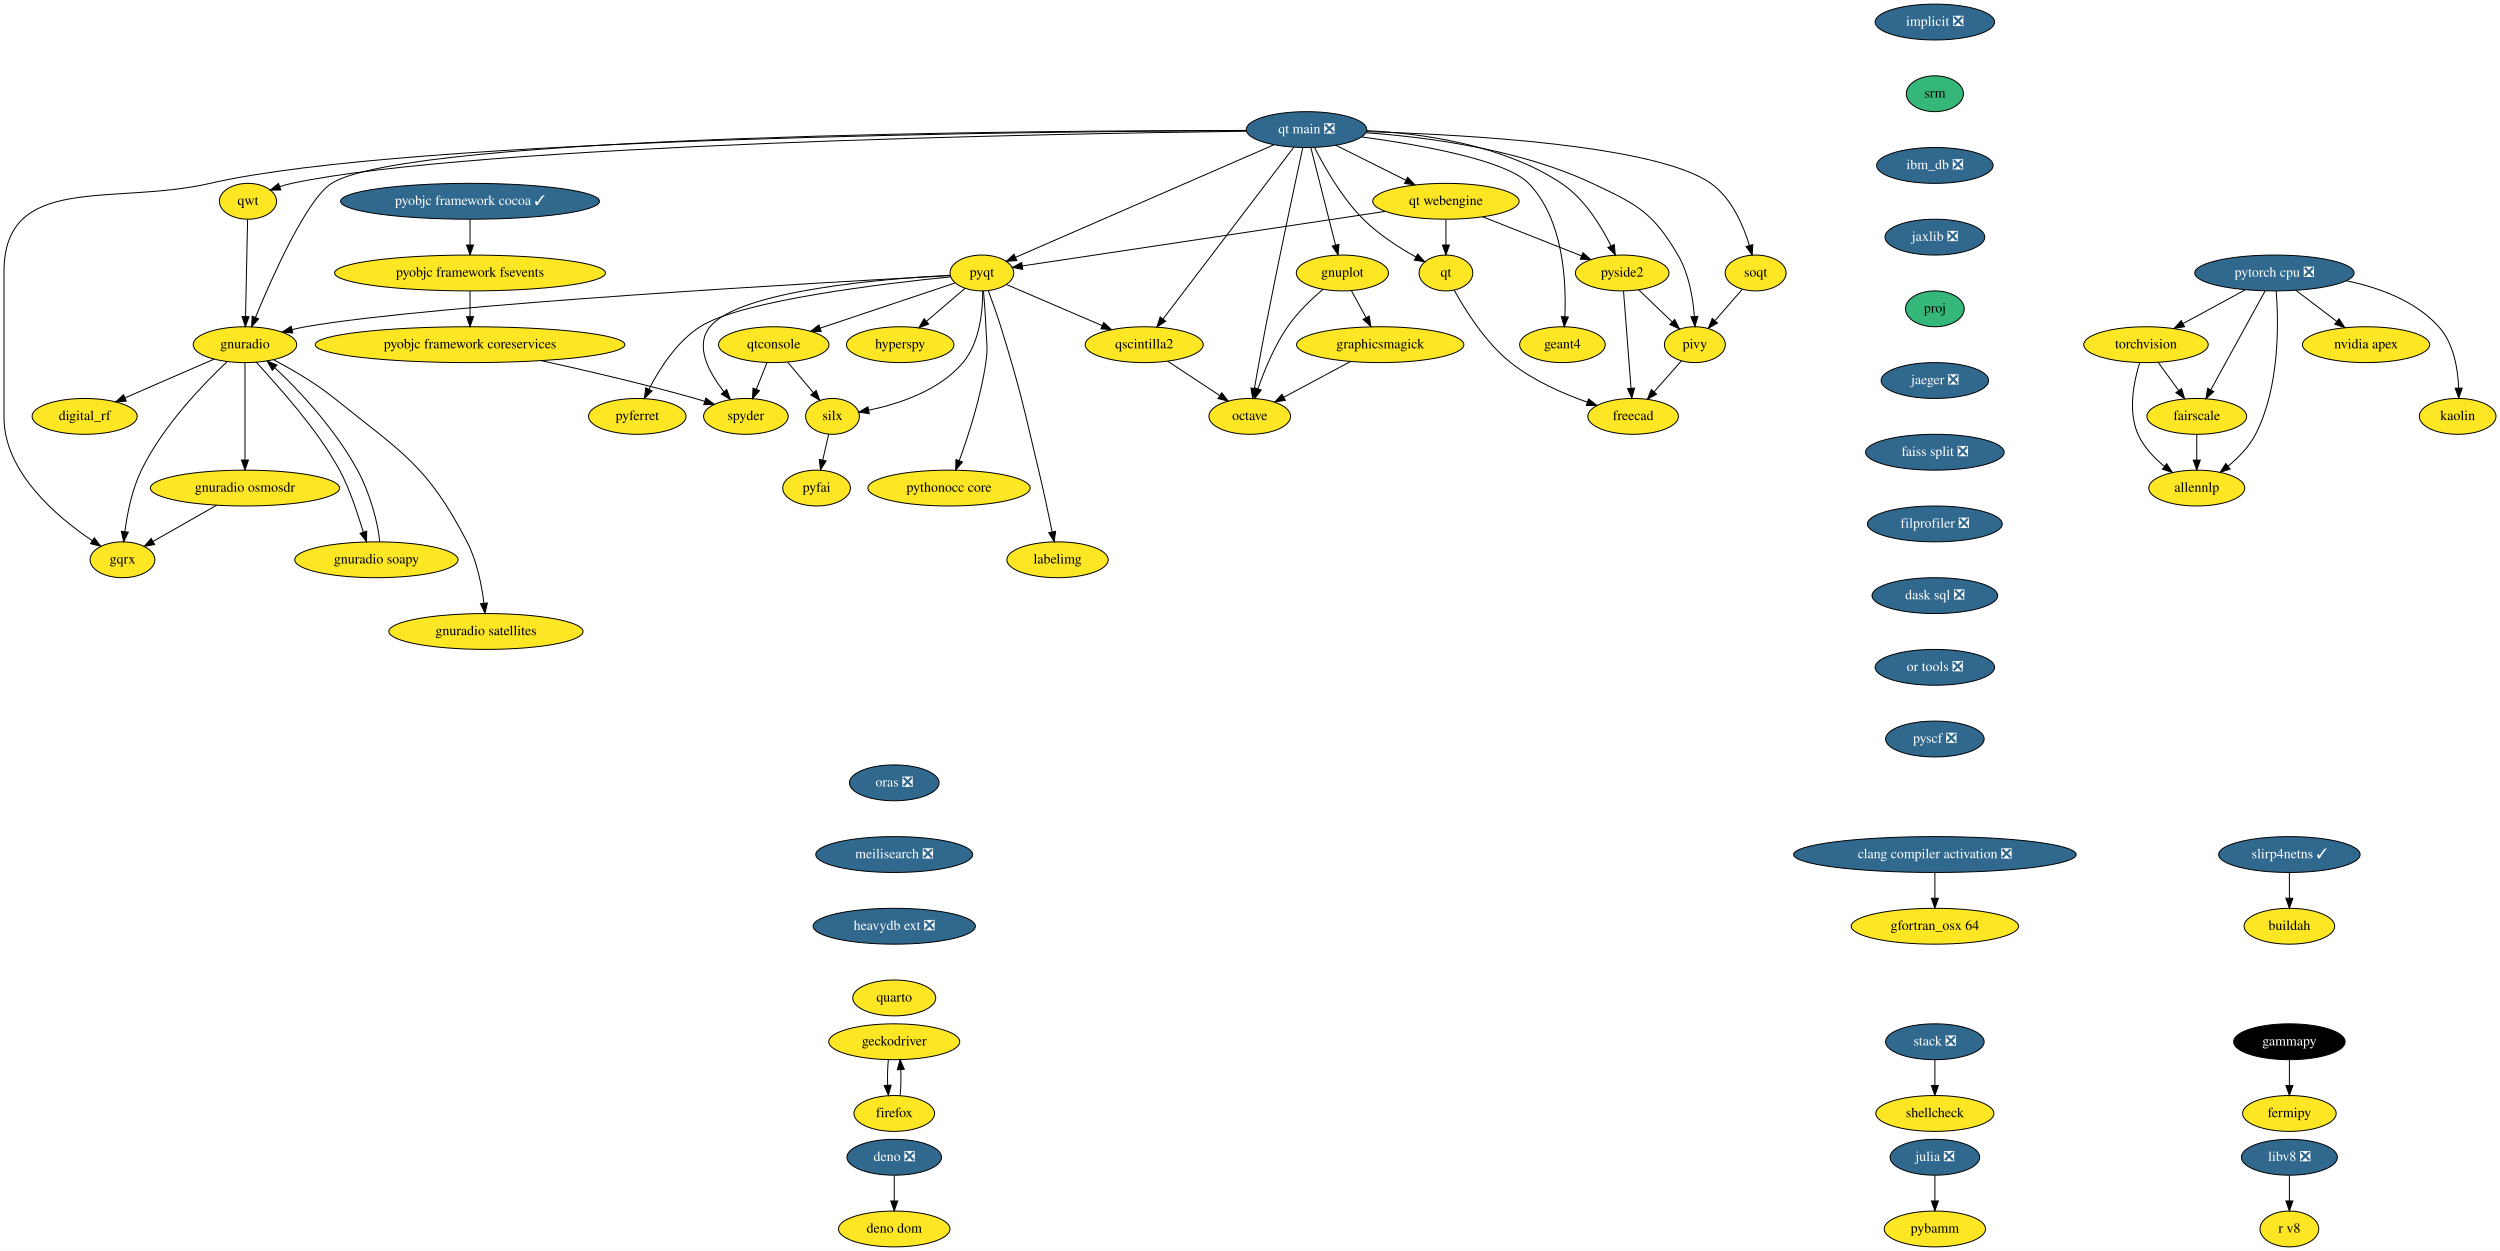
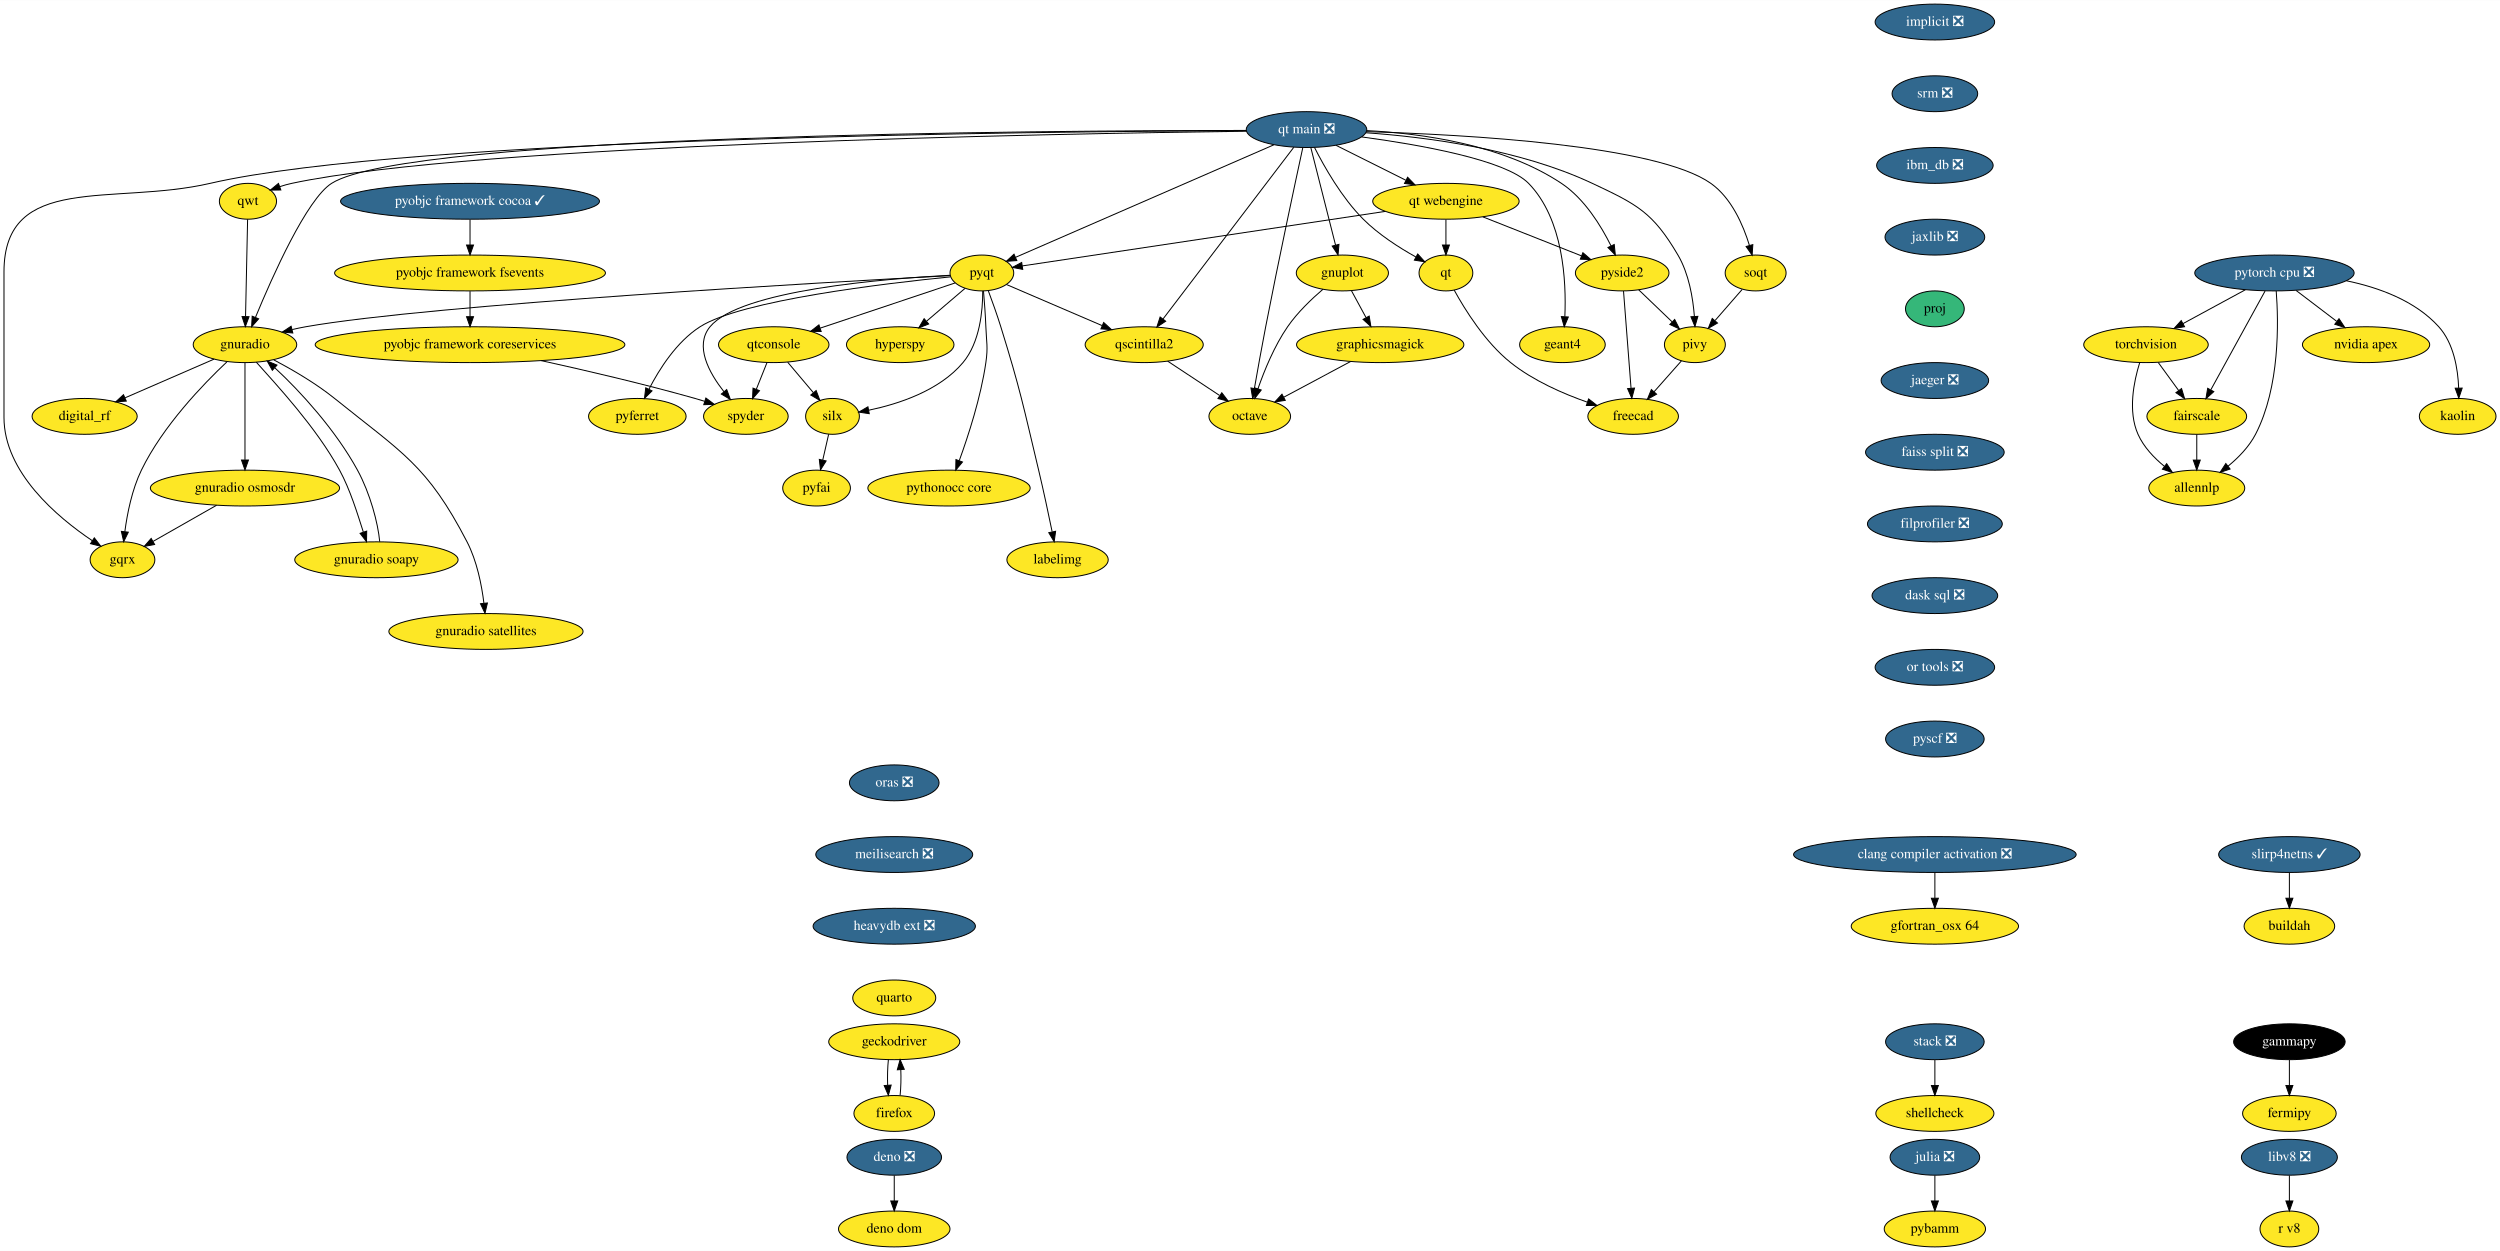
<svg xmlns="http://www.w3.org/2000/svg" xmlns:xlink="http://www.w3.org/1999/xlink" width="2510pt" height="1256pt" viewBox="0.00 0.00 2510.50 1256.00">
  <g id="graph0" class="graph" transform="scale(1 1) rotate(0) translate(4 1252)">
    <polygon fill="white" stroke="none" points="-4,4 -4,-1252 2506.5,-1252 2506.5,4 -4,4" />
    <g id="node1" class="node">
      <g id="a_node1">
        <a xlink:href="https://github.com/conda-forge/fermipy-feedstock" xlink:title="fermipy">
          <ellipse fill="#fde725" stroke="black" cx="2295" cy="-134" rx="47" ry="18" />
          <text text-anchor="middle" x="2295" y="-130.3" font-family="Times,serif" font-size="14.00">fermipy</text>
        </a>
      </g>
    </g>
    <g id="node2" class="node">
      <g id="a_node2">
        <a xlink:href="https://github.com/conda-forge/gammapy-feedstock" xlink:title="gammapy">
          <ellipse fill="#000000" stroke="black" cx="2295" cy="-206" rx="56" ry="18" />
          <text text-anchor="middle" x="2295" y="-202.3" font-family="Times,serif" font-size="14.00" fill="white">gammapy</text>
        </a>
      </g>
    </g>
    <g id="edge1" class="edge">
      <path fill="none" stroke="black" d="M2295,-187.7C2295,-179.98 2295,-170.71 2295,-162.11" />
      <polygon fill="black" stroke="black" points="2298.5,-162.1 2295,-152.1 2291.5,-162.1 2298.5,-162.1" />
    </g>
    <g id="node3" class="node">
      <g id="a_node3">
        <a xlink:href="https://github.com/conda-forge/gnuplot-feedstock" xlink:title="gnuplot">
          <ellipse fill="#fde725" stroke="black" cx="1344" cy="-978" rx="46.29" ry="18" />
          <text text-anchor="middle" x="1344" y="-974.3" font-family="Times,serif" font-size="14.00">gnuplot</text>
        </a>
      </g>
    </g>
    <g id="node4" class="node">
      <g id="a_node4">
        <a xlink:href="https://github.com/conda-forge/octave-feedstock" xlink:title="octave">
          <ellipse fill="#fde725" stroke="black" cx="1251" cy="-834" rx="41" ry="18" />
          <text text-anchor="middle" x="1251" y="-830.3" font-family="Times,serif" font-size="14.00">octave</text>
        </a>
      </g>
    </g>
    <g id="edge2" class="edge">
      <path fill="none" stroke="black" d="M1324.52,-961.66C1313.03,-951.84 1298.86,-938.3 1289,-924 1275.72,-904.74 1265.65,-880.11 1259.22,-861.64" />
      <polygon fill="black" stroke="black" points="1262.52,-860.47 1256.03,-852.09 1255.88,-862.69 1262.52,-860.47" />
    </g>
    <g id="node5" class="node">
      <g id="a_node5">
        <a xlink:href="https://github.com/conda-forge/graphicsmagick-feedstock" xlink:title="graphicsmagick">
          <ellipse fill="#fde725" stroke="black" cx="1382" cy="-906" rx="84" ry="18" />
          <text text-anchor="middle" x="1382" y="-902.3" font-family="Times,serif" font-size="14.00">graphicsmagick</text>
        </a>
      </g>
    </g>
    <g id="edge3" class="edge">
      <path fill="none" stroke="black" d="M1353.2,-960.05C1357.57,-952.01 1362.89,-942.2 1367.76,-933.23" />
      <polygon fill="black" stroke="black" points="1370.93,-934.73 1372.62,-924.28 1364.78,-931.39 1370.93,-934.73" />
    </g>
    <g id="edge4" class="edge">
      <path fill="none" stroke="black" d="M1352.27,-889.12C1332.28,-878.43 1305.88,-864.33 1285.04,-853.19" />
      <polygon fill="black" stroke="black" points="1286.67,-850.09 1276.2,-848.47 1283.37,-856.27 1286.67,-850.09" />
    </g>
    <g id="node6" class="node">
      <g id="a_node6">
        <a xlink:href="https://github.com/conda-forge/hyperspy-feedstock" xlink:title="hyperspy">
          <ellipse fill="#fde725" stroke="black" cx="900" cy="-906" rx="54" ry="18" />
          <text text-anchor="middle" x="900" y="-902.3" font-family="Times,serif" font-size="14.00">hyperspy</text>
        </a>
      </g>
    </g>
    <g id="node7" class="node">
      <g id="a_node7">
        <a xlink:href="https://github.com/conda-forge/implicit-feedstock/pull/48" xlink:title="implicit ❎">
          <ellipse fill="#31688e" stroke="black" cx="1939" cy="-1230" rx="60" ry="18" />
          <text text-anchor="middle" x="1939" y="-1226.3" font-family="Times,serif" font-size="14.00" fill="white">implicit ❎</text>
        </a>
      </g>
    </g>
    <g id="node8" class="node">
      <g id="a_node8">
-         <a xlink:href="https://github.com/conda-forge/srm-feedstock" xlink:title="srm">
-           <ellipse fill="#35b779" stroke="black" cx="1939" cy="-1158" rx="28.7" ry="18" />
-           <text text-anchor="middle" x="1939" y="-1154.3" font-family="Times,serif" font-size="14.00">srm</text>
+         <a xlink:href="https://github.com/conda-forge/srm-feedstock/pull/5" xlink:title="srm ❎">
+           <ellipse fill="#31688e" stroke="black" cx="1939" cy="-1158" rx="43" ry="18" />
+           <text text-anchor="middle" x="1939" y="-1154.3" font-family="Times,serif" font-size="14.00" fill="white">srm ❎</text>
        </a>
      </g>
    </g>
    <g id="node42" class="node">
      <g id="a_node42">
        <a xlink:href="https://github.com/conda-forge/ibm_db-feedstock/pull/48" xlink:title="ibm_db ❎">
          <ellipse fill="#31688e" stroke="black" cx="1939" cy="-1086" rx="58.5" ry="18" />
          <text text-anchor="middle" x="1939" y="-1082.3" font-family="Times,serif" font-size="14.00" fill="white">ibm_db ❎</text>
        </a>
      </g>
    </g>
    <g id="node9" class="node">
      <g id="a_node9">
        <a xlink:href="https://github.com/conda-forge/julia-feedstock/pull/218" xlink:title="julia ❎">
          <ellipse fill="#31688e" stroke="black" cx="1939" cy="-90" rx="45" ry="18" />
          <text text-anchor="middle" x="1939" y="-86.3" font-family="Times,serif" font-size="14.00" fill="white">julia ❎</text>
        </a>
      </g>
    </g>
    <g id="node10" class="node">
      <g id="a_node10">
        <a xlink:href="https://github.com/conda-forge/pybamm-feedstock" xlink:title="pybamm">
          <ellipse fill="#fde725" stroke="black" cx="1939" cy="-18" rx="50.89" ry="18" />
          <text text-anchor="middle" x="1939" y="-14.3" font-family="Times,serif" font-size="14.00">pybamm</text>
        </a>
      </g>
    </g>
    <g id="edge6" class="edge">
      <path fill="none" stroke="black" d="M1939,-71.7C1939,-63.98 1939,-54.71 1939,-46.11" />
      <polygon fill="black" stroke="black" points="1942.5,-46.1 1939,-36.1 1935.5,-46.1 1942.5,-46.1" />
    </g>
    <g id="node11" class="node">
      <g id="a_node11">
        <a xlink:href="https://github.com/conda-forge/pyfai-feedstock" xlink:title="pyfai">
          <ellipse fill="#fde725" stroke="black" cx="816" cy="-762" rx="34" ry="18" />
          <text text-anchor="middle" x="816" y="-758.3" font-family="Times,serif" font-size="14.00">pyfai</text>
        </a>
      </g>
    </g>
    <g id="node12" class="node">
      <g id="a_node12">
        <a xlink:href="https://github.com/conda-forge/pyferret-feedstock" xlink:title="pyferret">
          <ellipse fill="#fde725" stroke="black" cx="636" cy="-834" rx="48.99" ry="18" />
          <text text-anchor="middle" x="636" y="-830.3" font-family="Times,serif" font-size="14.00">pyferret</text>
        </a>
      </g>
    </g>
    <g id="node13" class="node">
      <g id="a_node13">
        <a xlink:href="https://github.com/conda-forge/pyobjc-framework-cocoa-feedstock/pull/54" xlink:title="pyobjc framework cocoa ✓">
          <ellipse fill="#31688e" stroke="black" cx="468" cy="-1050" rx="130" ry="18" />
          <text text-anchor="middle" x="468" y="-1046.3" font-family="Times,serif" font-size="14.00" fill="white">pyobjc framework cocoa ✓</text>
        </a>
      </g>
    </g>
    <g id="node14" class="node">
      <g id="a_node14">
        <a xlink:href="https://github.com/conda-forge/pyobjc-framework-fsevents-feedstock" xlink:title="pyobjc framework fsevents">
          <ellipse fill="#fde725" stroke="black" cx="468" cy="-978" rx="136" ry="18" />
          <text text-anchor="middle" x="468" y="-974.3" font-family="Times,serif" font-size="14.00">pyobjc framework fsevents</text>
        </a>
      </g>
    </g>
    <g id="edge7" class="edge">
      <path fill="none" stroke="black" d="M468,-1031.7C468,-1023.98 468,-1014.71 468,-1006.11" />
      <polygon fill="black" stroke="black" points="471.5,-1006.1 468,-996.1 464.5,-1006.1 471.5,-1006.1" />
    </g>
    <g id="node15" class="node">
      <g id="a_node15">
        <a xlink:href="https://github.com/conda-forge/pyobjc-framework-coreservices-feedstock" xlink:title="pyobjc framework coreservices">
          <ellipse fill="#fde725" stroke="black" cx="468" cy="-906" rx="155.5" ry="18" />
          <text text-anchor="middle" x="468" y="-902.3" font-family="Times,serif" font-size="14.00">pyobjc framework coreservices</text>
        </a>
      </g>
    </g>
    <g id="edge8" class="edge">
      <path fill="none" stroke="black" d="M468,-959.7C468,-951.98 468,-942.71 468,-934.11" />
      <polygon fill="black" stroke="black" points="471.5,-934.1 468,-924.1 464.5,-934.1 471.5,-934.1" />
    </g>
    <g id="node20" class="node">
      <g id="a_node20">
        <a xlink:href="https://github.com/conda-forge/spyder-feedstock" xlink:title="spyder">
          <ellipse fill="#fde725" stroke="black" cx="745" cy="-834" rx="42.49" ry="18" />
          <text text-anchor="middle" x="745" y="-830.3" font-family="Times,serif" font-size="14.00">spyder</text>
        </a>
      </g>
    </g>
    <g id="edge53" class="edge">
      <path fill="none" stroke="black" d="M539.43,-890C584.11,-880.19 642.72,-866.53 694,-852 697.14,-851.11 700.38,-850.15 703.63,-849.14" />
      <polygon fill="black" stroke="black" points="704.84,-852.43 713.31,-846.06 702.72,-845.76 704.84,-852.43" />
    </g>
    <g id="node16" class="node">
      <g id="a_node16">
        <a xlink:href="https://github.com/conda-forge/pyqt-feedstock" xlink:title="pyqt">
          <ellipse fill="#fde725" stroke="black" cx="982" cy="-978" rx="32" ry="18" />
          <text text-anchor="middle" x="982" y="-974.3" font-family="Times,serif" font-size="14.00">pyqt</text>
        </a>
      </g>
    </g>
    <g id="edge9" class="edge">
      <path fill="none" stroke="black" d="M965.01,-962.5C953.93,-953.04 939.23,-940.49 926.61,-929.72" />
      <polygon fill="black" stroke="black" points="928.56,-926.78 918.68,-922.95 924.02,-932.1 928.56,-926.78" />
    </g>
    <g id="edge10" class="edge">
      <path fill="none" stroke="black" d="M950.44,-974.09C885.69,-967.63 740.45,-950.57 699,-924 675.47,-908.92 658.13,-881.64 647.66,-861.24" />
      <polygon fill="black" stroke="black" points="650.75,-859.59 643.21,-852.14 644.46,-862.66 650.75,-859.59" />
    </g>
    <g id="node17" class="node">
      <g id="a_node17">
        <a xlink:href="https://github.com/conda-forge/qscintilla2-feedstock" xlink:title="qscintilla2">
          <ellipse fill="#fde725" stroke="black" cx="1145" cy="-906" rx="59.29" ry="18" />
          <text text-anchor="middle" x="1145" y="-902.3" font-family="Times,serif" font-size="14.00">qscintilla2</text>
        </a>
      </g>
    </g>
    <g id="edge11" class="edge">
      <path fill="none" stroke="black" d="M1006.76,-966.37C1032.15,-955.46 1072.14,-938.29 1102.59,-925.21" />
      <polygon fill="black" stroke="black" points="1104.3,-928.29 1112.11,-921.13 1101.54,-921.86 1104.3,-928.29" />
    </g>
    <g id="node18" class="node">
      <g id="a_node18">
        <a xlink:href="https://github.com/conda-forge/qtconsole-feedstock" xlink:title="qtconsole">
          <ellipse fill="#fde725" stroke="black" cx="773" cy="-906" rx="55.49" ry="18" />
          <text text-anchor="middle" x="773" y="-902.3" font-family="Times,serif" font-size="14.00">qtconsole</text>
        </a>
      </g>
    </g>
    <g id="edge12" class="edge">
      <path fill="none" stroke="black" d="M955.1,-967.99C920.91,-956.54 861.33,-936.58 819.66,-922.63" />
      <polygon fill="black" stroke="black" points="820.6,-919.25 810,-919.39 818.37,-925.89 820.6,-919.25" />
    </g>
    <g id="node19" class="node">
      <g id="a_node19">
        <a xlink:href="https://github.com/conda-forge/silx-feedstock" xlink:title="silx">
          <ellipse fill="#fde725" stroke="black" cx="832" cy="-834" rx="27" ry="18" />
          <text text-anchor="middle" x="832" y="-830.3" font-family="Times,serif" font-size="14.00">silx</text>
        </a>
      </g>
    </g>
    <g id="edge13" class="edge">
      <path fill="none" stroke="black" d="M982.86,-959.89C982.92,-940.31 980.07,-908.33 963,-888 939.29,-859.76 898.28,-846.41 868.44,-840.2" />
      <polygon fill="black" stroke="black" points="868.88,-836.72 858.4,-838.29 867.57,-843.6 868.88,-836.72" />
    </g>
    <g id="edge14" class="edge">
      <path fill="none" stroke="black" d="M950,-975.7C884.61,-972.3 739.25,-960.69 709,-924 693.23,-904.87 707.94,-877.92 723.03,-858.7" />
      <polygon fill="black" stroke="black" points="725.75,-860.91 729.44,-850.98 720.36,-856.44 725.75,-860.91" />
    </g>
    <g id="node21" class="node">
      <g id="a_node21">
        <a xlink:href="https://github.com/conda-forge/gnuradio-feedstock" xlink:title="gnuradio">
          <ellipse fill="#fde725" stroke="black" cx="242" cy="-906" rx="52" ry="18" />
          <text text-anchor="middle" x="242" y="-902.3" font-family="Times,serif" font-size="14.00">gnuradio</text>
        </a>
      </g>
    </g>
    <g id="edge15" class="edge">
      <path fill="none" stroke="black" d="M950.35,-975.35C833.99,-969.14 430.06,-946.45 303,-924 298.56,-923.22 293.97,-922.24 289.4,-921.17" />
      <polygon fill="black" stroke="black" points="290.04,-917.72 279.48,-918.68 288.33,-924.51 290.04,-917.72" />
    </g>
    <g id="node22" class="node">
      <g id="a_node22">
        <a xlink:href="https://github.com/conda-forge/pythonocc-core-feedstock" xlink:title="pythonocc core">
          <ellipse fill="#fde725" stroke="black" cx="949" cy="-762" rx="81.49" ry="18" />
          <text text-anchor="middle" x="949" y="-758.3" font-family="Times,serif" font-size="14.00">pythonocc core</text>
        </a>
      </g>
    </g>
    <g id="edge16" class="edge">
      <path fill="none" stroke="black" d="M983.62,-959.83C984.52,-949.47 985.55,-935.99 986,-924 986.6,-908.01 988.29,-903.83 986,-888 980.95,-853.16 968.38,-814.5 959.28,-789.53" />
      <polygon fill="black" stroke="black" points="962.52,-788.19 955.75,-780.04 955.96,-790.63 962.52,-788.19" />
    </g>
    <g id="node23" class="node">
      <g id="a_node23">
        <a xlink:href="https://github.com/conda-forge/labelimg-feedstock" xlink:title="labelimg">
          <ellipse fill="#fde725" stroke="black" cx="1058" cy="-690" rx="50.89" ry="18" />
          <text text-anchor="middle" x="1058" y="-686.3" font-family="Times,serif" font-size="14.00">labelimg</text>
        </a>
      </g>
    </g>
    <g id="edge17" class="edge">
      <path fill="none" stroke="black" d="M988.54,-959.94C992.39,-949.61 997.23,-936.14 1001,-924 1020.63,-860.79 1023.64,-844.38 1039,-780 1043.92,-759.38 1048.9,-735.93 1052.53,-718.28" />
      <polygon fill="black" stroke="black" points="1056.03,-718.61 1054.6,-708.12 1049.17,-717.22 1056.03,-718.61" />
    </g>
    <g id="edge18" class="edge">
      <path fill="none" stroke="black" d="M1168.52,-889.46C1183.86,-879.34 1204.02,-866.02 1220.58,-855.09" />
      <polygon fill="black" stroke="black" points="1222.93,-857.73 1229.35,-849.3 1219.07,-851.89 1222.93,-857.73" />
    </g>
    <g id="edge19" class="edge">
      <path fill="none" stroke="black" d="M786.98,-888.41C794.65,-879.31 804.27,-867.9 812.65,-857.96" />
      <polygon fill="black" stroke="black" points="815.56,-859.94 819.32,-850.04 810.2,-855.43 815.56,-859.94" />
    </g>
    <g id="edge20" class="edge">
      <path fill="none" stroke="black" d="M766.22,-888.05C762.99,-879.97 759.05,-870.12 755.44,-861.11" />
      <polygon fill="black" stroke="black" points="758.68,-859.77 751.72,-851.79 752.18,-862.37 758.68,-859.77" />
    </g>
    <g id="edge21" class="edge">
      <path fill="none" stroke="black" d="M828.13,-816.05C826.35,-808.26 824.19,-798.82 822.19,-790.08" />
      <polygon fill="black" stroke="black" points="825.59,-789.24 819.95,-780.28 818.76,-790.8 825.59,-789.24" />
    </g>
    <g id="node24" class="node">
      <g id="a_node24">
        <a xlink:href="https://github.com/conda-forge/digital_rf-feedstock" xlink:title="digital_rf">
          <ellipse fill="#fde725" stroke="black" cx="81" cy="-834" rx="52.79" ry="18" />
          <text text-anchor="middle" x="81" y="-830.3" font-family="Times,serif" font-size="14.00">digital_rf</text>
        </a>
      </g>
    </g>
    <g id="edge22" class="edge">
      <path fill="none" stroke="black" d="M210.96,-891.5C185.54,-880.45 149.37,-864.73 121.65,-852.67" />
      <polygon fill="black" stroke="black" points="122.79,-849.35 112.22,-848.57 120,-855.77 122.79,-849.35" />
    </g>
    <g id="node25" class="node">
      <g id="a_node25">
        <a xlink:href="https://github.com/conda-forge/gnuradio-osmosdr-feedstock" xlink:title="gnuradio osmosdr">
          <ellipse fill="#fde725" stroke="black" cx="242" cy="-762" rx="95" ry="18" />
          <text text-anchor="middle" x="242" y="-758.3" font-family="Times,serif" font-size="14.00">gnuradio osmosdr</text>
        </a>
      </g>
    </g>
    <g id="edge23" class="edge">
      <path fill="none" stroke="black" d="M242,-887.87C242,-863.67 242,-819.21 242,-790.39" />
      <polygon fill="black" stroke="black" points="245.5,-790.19 242,-780.19 238.5,-790.19 245.5,-790.19" />
    </g>
    <g id="node26" class="node">
      <g id="a_node26">
        <a xlink:href="https://github.com/conda-forge/gnuradio-soapy-feedstock" xlink:title="gnuradio soapy">
          <ellipse fill="#fde725" stroke="black" cx="374" cy="-690" rx="82" ry="18" />
          <text text-anchor="middle" x="374" y="-686.3" font-family="Times,serif" font-size="14.00">gnuradio soapy</text>
        </a>
      </g>
    </g>
    <g id="edge24" class="edge">
      <path fill="none" stroke="black" d="M253.42,-888.4C273.43,-865.86 313.34,-823.37 337,-780 347.68,-760.41 354.98,-736.14 360.84,-717.89" />
      <polygon fill="black" stroke="black" points="364.23,-718.78 364.05,-708.19 357.58,-716.58 364.23,-718.78" />
    </g>
    <g id="node27" class="node">
      <g id="a_node27">
        <a xlink:href="https://github.com/conda-forge/gqrx-feedstock" xlink:title="gqrx">
          <ellipse fill="#fde725" stroke="black" cx="119" cy="-690" rx="32.5" ry="18" />
          <text text-anchor="middle" x="119" y="-686.3" font-family="Times,serif" font-size="14.00">gqrx</text>
        </a>
      </g>
    </g>
    <g id="edge25" class="edge">
      <path fill="none" stroke="black" d="M223.84,-888.72C200.26,-866.53 159.58,-824.44 138,-780 128.54,-760.52 123.76,-736.38 121.36,-718.16" />
      <polygon fill="black" stroke="black" points="124.84,-717.72 120.21,-708.19 117.88,-718.53 124.84,-717.72" />
    </g>
    <g id="node28" class="node">
      <g id="a_node28">
        <a xlink:href="https://github.com/conda-forge/gnuradio-satellites-feedstock" xlink:title="gnuradio satellites">
          <ellipse fill="#fde725" stroke="black" cx="484" cy="-618" rx="97.5" ry="18" />
          <text text-anchor="middle" x="484" y="-614.3" font-family="Times,serif" font-size="14.00">gnuradio satellites</text>
        </a>
      </g>
    </g>
    <g id="edge26" class="edge">
      <path fill="none" stroke="black" d="M270.95,-890.75C289.31,-881.06 313.09,-867.25 332,-852 399.82,-797.31 424.92,-785.36 465,-708 474.96,-688.77 479.71,-664.61 481.96,-646.32" />
      <polygon fill="black" stroke="black" points="485.45,-646.62 483.02,-636.31 478.49,-645.88 485.45,-646.62" />
    </g>
    <g id="edge51" class="edge">
      <path fill="none" stroke="black" d="M213.47,-744.76C194.36,-733.89 169.21,-719.57 149.67,-708.45" />
      <polygon fill="black" stroke="black" points="151.27,-705.34 140.85,-703.43 147.81,-711.42 151.27,-705.34" />
    </g>
    <g id="edge52" class="edge">
      <path fill="none" stroke="black" d="M377.31,-708.19C375.63,-726.71 367.72,-756.68 355,-780 333.19,-819.98 297.57,-859.21 271.96,-882.76" />
      <polygon fill="black" stroke="black" points="269.48,-880.27 264.35,-889.54 274.14,-885.49 269.48,-880.27" />
    </g>
    <g id="node29" class="node">
      <g id="a_node29">
        <a xlink:href="https://github.com/conda-forge/qt-feedstock" xlink:title="qt">
          <ellipse fill="#fde725" stroke="black" cx="1448" cy="-978" rx="27" ry="18" />
          <text text-anchor="middle" x="1448" y="-974.3" font-family="Times,serif" font-size="14.00">qt</text>
        </a>
      </g>
    </g>
    <g id="node30" class="node">
      <g id="a_node30">
        <a xlink:href="https://github.com/conda-forge/freecad-feedstock" xlink:title="freecad">
          <ellipse fill="#fde725" stroke="black" cx="1636" cy="-834" rx="45.5" ry="18" />
          <text text-anchor="middle" x="1636" y="-830.3" font-family="Times,serif" font-size="14.00">freecad</text>
        </a>
      </g>
    </g>
    <g id="edge27" class="edge">
      <path fill="none" stroke="black" d="M1456.28,-960.83C1467.01,-941.26 1487.42,-908.41 1513,-888 1535.71,-869.88 1565.54,-856.83 1590.14,-848.21" />
      <polygon fill="black" stroke="black" points="1591.27,-851.52 1599.63,-845.01 1589.03,-844.89 1591.27,-851.52" />
    </g>
    <g id="node31" class="node">
      <g id="a_node31">
        <a xlink:href="https://github.com/conda-forge/stack-feedstock/pull/35" xlink:title="stack ❎">
          <ellipse fill="#31688e" stroke="black" cx="1939" cy="-206" rx="49.5" ry="18" />
          <text text-anchor="middle" x="1939" y="-202.3" font-family="Times,serif" font-size="14.00" fill="white">stack ❎</text>
        </a>
      </g>
    </g>
    <g id="node32" class="node">
      <g id="a_node32">
        <a xlink:href="https://github.com/conda-forge/shellcheck-feedstock" xlink:title="shellcheck">
          <ellipse fill="#fde725" stroke="black" cx="1939" cy="-134" rx="59.29" ry="18" />
          <text text-anchor="middle" x="1939" y="-130.3" font-family="Times,serif" font-size="14.00">shellcheck</text>
        </a>
      </g>
    </g>
    <g id="edge28" class="edge">
      <path fill="none" stroke="black" d="M1939,-187.7C1939,-179.98 1939,-170.71 1939,-162.11" />
      <polygon fill="black" stroke="black" points="1942.5,-162.1 1939,-152.1 1935.5,-162.1 1942.5,-162.1" />
    </g>
    <g id="node33" class="node">
      <g id="a_node33">
        <a xlink:href="https://github.com/conda-forge/torchvision-feedstock" xlink:title="torchvision">
          <ellipse fill="#fde725" stroke="black" cx="2151" cy="-906" rx="62.5" ry="18" />
          <text text-anchor="middle" x="2151" y="-902.3" font-family="Times,serif" font-size="14.00">torchvision</text>
        </a>
      </g>
    </g>
    <g id="node34" class="node">
      <g id="a_node34">
        <a xlink:href="https://github.com/conda-forge/allennlp-feedstock" xlink:title="allennlp">
          <ellipse fill="#fde725" stroke="black" cx="2202" cy="-762" rx="48.19" ry="18" />
          <text text-anchor="middle" x="2202" y="-758.3" font-family="Times,serif" font-size="14.00">allennlp</text>
        </a>
      </g>
    </g>
    <g id="edge29" class="edge">
      <path fill="none" stroke="black" d="M2144.63,-887.78C2138.84,-869.23 2132.64,-839.24 2143,-816 2148.68,-803.27 2159.08,-792.33 2169.6,-783.74" />
      <polygon fill="black" stroke="black" points="2171.76,-786.5 2177.58,-777.64 2167.51,-780.93 2171.76,-786.5" />
    </g>
    <g id="node35" class="node">
      <g id="a_node35">
        <a xlink:href="https://github.com/conda-forge/fairscale-feedstock" xlink:title="fairscale">
          <ellipse fill="#fde725" stroke="black" cx="2202" cy="-834" rx="50.09" ry="18" />
          <text text-anchor="middle" x="2202" y="-830.3" font-family="Times,serif" font-size="14.00">fairscale</text>
        </a>
      </g>
    </g>
    <g id="edge30" class="edge">
      <path fill="none" stroke="black" d="M2163.35,-888.05C2169.48,-879.63 2177.02,-869.28 2183.81,-859.97" />
      <polygon fill="black" stroke="black" points="2186.71,-861.93 2189.77,-851.79 2181.05,-857.81 2186.71,-861.93" />
    </g>
    <g id="edge31" class="edge">
      <path fill="none" stroke="black" d="M2202,-815.7C2202,-807.98 2202,-798.71 2202,-790.11" />
      <polygon fill="black" stroke="black" points="2205.5,-790.1 2202,-780.1 2198.5,-790.1 2205.5,-790.1" />
    </g>
    <g id="node36" class="node">
      <g id="a_node36">
        <a xlink:href="https://github.com/conda-forge/qwt-feedstock" xlink:title="qwt">
          <ellipse fill="#fde725" stroke="black" cx="245" cy="-1050" rx="28.7" ry="18" />
          <text text-anchor="middle" x="245" y="-1046.3" font-family="Times,serif" font-size="14.00">qwt</text>
        </a>
      </g>
    </g>
    <g id="edge32" class="edge">
      <path fill="none" stroke="black" d="M244.64,-1031.87C244.13,-1007.67 243.19,-963.21 242.58,-934.39" />
      <polygon fill="black" stroke="black" points="246.07,-934.11 242.36,-924.19 239.08,-934.26 246.07,-934.11" />
    </g>
    <g id="node37" class="node">
      <g id="a_node37">
        <a xlink:href="https://github.com/conda-forge/pivy-feedstock" xlink:title="pivy">
          <ellipse fill="#fde725" stroke="black" cx="1698" cy="-906" rx="30.59" ry="18" />
          <text text-anchor="middle" x="1698" y="-902.3" font-family="Times,serif" font-size="14.00">pivy</text>
        </a>
      </g>
    </g>
    <g id="edge33" class="edge">
      <path fill="none" stroke="black" d="M1684.55,-889.81C1676.49,-880.71 1666.07,-868.95 1656.95,-858.65" />
      <polygon fill="black" stroke="black" points="1659.54,-856.3 1650.29,-851.13 1654.3,-860.94 1659.54,-856.3" />
    </g>
    <g id="node38" class="node">
      <g id="a_node38">
        <a xlink:href="https://github.com/conda-forge/geckodriver-feedstock" xlink:title="geckodriver">
          <ellipse fill="#fde725" stroke="black" cx="894" cy="-206" rx="65.79" ry="18" />
          <text text-anchor="middle" x="894" y="-202.3" font-family="Times,serif" font-size="14.00">geckodriver</text>
        </a>
      </g>
    </g>
    <g id="node39" class="node">
      <g id="a_node39">
        <a xlink:href="https://github.com/conda-forge/firefox-feedstock" xlink:title="firefox">
          <ellipse fill="#fde725" stroke="black" cx="894" cy="-134" rx="40.5" ry="18" />
          <text text-anchor="middle" x="894" y="-130.3" font-family="Times,serif" font-size="14.00">firefox</text>
        </a>
      </g>
    </g>
    <g id="edge34" class="edge">
      <path fill="none" stroke="black" d="M888.12,-188.05C887.3,-180.35 887.06,-171.03 887.39,-162.36" />
      <polygon fill="black" stroke="black" points="890.89,-162.49 888.09,-152.28 883.91,-162.01 890.89,-162.49" />
    </g>
    <g id="edge35" class="edge">
      <path fill="none" stroke="black" d="M899.91,-152.28C900.71,-160.03 900.94,-169.36 900.59,-178.01" />
      <polygon fill="black" stroke="black" points="897.09,-177.83 899.88,-188.05 904.08,-178.33 897.09,-177.83" />
    </g>
    <g id="node40" class="node">
      <g id="a_node40">
        <a xlink:href="https://github.com/conda-forge/pyside2-feedstock" xlink:title="pyside2">
          <ellipse fill="#fde725" stroke="black" cx="1625" cy="-978" rx="47" ry="18" />
          <text text-anchor="middle" x="1625" y="-974.3" font-family="Times,serif" font-size="14.00">pyside2</text>
        </a>
      </g>
    </g>
    <g id="edge36" class="edge">
      <path fill="none" stroke="black" d="M1626.33,-959.87C1628.2,-935.67 1631.65,-891.21 1633.88,-862.39" />
      <polygon fill="black" stroke="black" points="1637.39,-862.43 1634.67,-852.19 1630.41,-861.89 1637.39,-862.43" />
    </g>
    <g id="edge37" class="edge">
      <path fill="none" stroke="black" d="M1641.56,-961.12C1651.45,-951.64 1664.15,-939.46 1674.99,-929.06" />
      <polygon fill="black" stroke="black" points="1677.7,-931.31 1682.5,-921.86 1672.86,-926.26 1677.7,-931.31" />
    </g>
    <g id="node41" class="node">
      <g id="a_node41">
        <a xlink:href="https://github.com/conda-forge/soqt-feedstock" xlink:title="soqt">
          <ellipse fill="#fde725" stroke="black" cx="1759" cy="-978" rx="30.59" ry="18" />
          <text text-anchor="middle" x="1759" y="-974.3" font-family="Times,serif" font-size="14.00">soqt</text>
        </a>
      </g>
    </g>
    <g id="edge38" class="edge">
      <path fill="none" stroke="black" d="M1745.46,-961.46C1737.49,-952.31 1727.24,-940.55 1718.31,-930.31" />
      <polygon fill="black" stroke="black" points="1720.71,-927.73 1711.5,-922.49 1715.43,-932.33 1720.71,-927.73" />
    </g>
    <g id="node48" class="node">
      <g id="a_node48">
        <a xlink:href="https://github.com/conda-forge/jaxlib-feedstock/pull/147" xlink:title="jaxlib ❎">
          <ellipse fill="#31688e" stroke="black" cx="1939" cy="-1014" rx="50.09" ry="18" />
          <text text-anchor="middle" x="1939" y="-1010.3" font-family="Times,serif" font-size="14.00" fill="white">jaxlib ❎</text>
        </a>
      </g>
    </g>
    <g id="node43" class="node">
      <g id="a_node43">
        <a xlink:href="https://github.com/conda-forge/pytorch-cpu-feedstock/pull/119" xlink:title="pytorch cpu ❎">
          <ellipse fill="#31688e" stroke="black" cx="2280" cy="-978" rx="80" ry="18" />
          <text text-anchor="middle" x="2280" y="-974.3" font-family="Times,serif" font-size="14.00" fill="white">pytorch cpu ❎</text>
        </a>
      </g>
    </g>
    <g id="edge40" class="edge">
      <path fill="none" stroke="black" d="M2250.73,-961.12C2232.16,-951.04 2207.98,-937.92 2188.08,-927.12" />
      <polygon fill="black" stroke="black" points="2189.73,-924.03 2179.27,-922.34 2186.39,-930.19 2189.73,-924.03" />
    </g>
    <g id="edge41" class="edge">
      <path fill="none" stroke="black" d="M2281.77,-959.88C2284.15,-929.17 2285.61,-863.48 2261,-816 2254.54,-803.53 2243.86,-792.58 2233.35,-783.93" />
      <polygon fill="black" stroke="black" points="2235.46,-781.14 2225.42,-777.76 2231.17,-786.66 2235.46,-781.14" />
    </g>
    <g id="edge42" class="edge">
      <path fill="none" stroke="black" d="M2270.59,-959.87C2257.05,-935.22 2231.96,-889.54 2216.17,-860.79" />
      <polygon fill="black" stroke="black" points="2219.08,-858.83 2211.2,-851.75 2212.95,-862.2 2219.08,-858.83" />
    </g>
    <g id="node44" class="node">
      <g id="a_node44">
        <a xlink:href="https://github.com/conda-forge/nvidia-apex-feedstock" xlink:title="nvidia apex">
          <ellipse fill="#fde725" stroke="black" cx="2372" cy="-906" rx="63.89" ry="18" />
          <text text-anchor="middle" x="2372" y="-902.3" font-family="Times,serif" font-size="14.00">nvidia apex</text>
        </a>
      </g>
    </g>
    <g id="edge43" class="edge">
      <path fill="none" stroke="black" d="M2301.8,-960.41C2313.92,-951.19 2329.17,-939.59 2342.36,-929.55" />
      <polygon fill="black" stroke="black" points="2344.83,-932.07 2350.67,-923.23 2340.59,-926.5 2344.83,-932.07" />
    </g>
    <g id="node45" class="node">
      <g id="a_node45">
        <a xlink:href="https://github.com/conda-forge/kaolin-feedstock" xlink:title="kaolin">
          <ellipse fill="#fde725" stroke="black" cx="2464" cy="-834" rx="38.5" ry="18" />
          <text text-anchor="middle" x="2464" y="-830.3" font-family="Times,serif" font-size="14.00">kaolin</text>
        </a>
      </g>
    </g>
    <g id="edge44" class="edge">
      <path fill="none" stroke="black" d="M2352.23,-970.19C2384.9,-963.42 2421.39,-950.11 2445,-924 2460.02,-907.39 2464.23,-881.89 2465,-862.43" />
      <polygon fill="black" stroke="black" points="2468.5,-862.38 2465.12,-852.34 2461.5,-862.3 2468.5,-862.38" />
    </g>
    <g id="node46" class="node">
      <g id="a_node46">
        <a xlink:href="https://github.com/conda-forge/gfortran_osx-64-feedstock" xlink:title="gfortran_osx 64">
          <ellipse fill="#fde725" stroke="black" cx="1939" cy="-322" rx="84" ry="18" />
          <text text-anchor="middle" x="1939" y="-318.3" font-family="Times,serif" font-size="14.00">gfortran_osx 64</text>
        </a>
      </g>
    </g>
    <g id="node47" class="node">
      <g id="a_node47">
        <a xlink:href="https://github.com/conda-forge/geant4-feedstock" xlink:title="geant4">
          <ellipse fill="#fde725" stroke="black" cx="1565" cy="-906" rx="43" ry="18" />
          <text text-anchor="middle" x="1565" y="-902.3" font-family="Times,serif" font-size="14.00">geant4</text>
        </a>
      </g>
    </g>
    <g id="node49" class="node">
      <g id="a_node49">
        <a xlink:href="https://github.com/conda-forge/proj-feedstock" xlink:title="proj">
          <ellipse fill="#35b779" stroke="black" cx="1939" cy="-942" rx="29.5" ry="18" />
          <text text-anchor="middle" x="1939" y="-938.3" font-family="Times,serif" font-size="14.00">proj</text>
        </a>
      </g>
    </g>
    <g id="node53" class="node">
      <g id="a_node53">
        <a xlink:href="https://github.com/conda-forge/jaeger-feedstock/pull/24" xlink:title="jaeger ❎">
          <ellipse fill="#31688e" stroke="black" cx="1939" cy="-870" rx="54" ry="18" />
          <text text-anchor="middle" x="1939" y="-866.3" font-family="Times,serif" font-size="14.00" fill="white">jaeger ❎</text>
        </a>
      </g>
    </g>
    <g id="node50" class="node">
      <g id="a_node50">
        <a xlink:href="https://github.com/conda-forge/libv8-feedstock/pull/77" xlink:title="libv8 ❎">
          <ellipse fill="#31688e" stroke="black" cx="2295" cy="-90" rx="48.19" ry="18" />
          <text text-anchor="middle" x="2295" y="-86.3" font-family="Times,serif" font-size="14.00" fill="white">libv8 ❎</text>
        </a>
      </g>
    </g>
    <g id="node51" class="node">
      <g id="a_node51">
        <a xlink:href="https://github.com/conda-forge/r-v8-feedstock" xlink:title="r v8">
          <ellipse fill="#fde725" stroke="black" cx="2295" cy="-18" rx="29.5" ry="18" />
          <text text-anchor="middle" x="2295" y="-14.3" font-family="Times,serif" font-size="14.00">r v8</text>
        </a>
      </g>
    </g>
    <g id="edge47" class="edge">
      <path fill="none" stroke="black" d="M2295,-71.7C2295,-63.98 2295,-54.71 2295,-46.11" />
      <polygon fill="black" stroke="black" points="2298.5,-46.1 2295,-36.1 2291.5,-46.1 2298.5,-46.1" />
    </g>
    <g id="node52" class="node">
      <g id="a_node52">
        <a xlink:href="https://github.com/conda-forge/clang-compiler-activation-feedstock/pull/85" xlink:title="clang compiler activation ❎">
          <ellipse fill="#31688e" stroke="black" cx="1939" cy="-394" rx="141.88" ry="18" />
          <text text-anchor="middle" x="1939" y="-390.3" font-family="Times,serif" font-size="14.00" fill="white">clang compiler activation ❎</text>
        </a>
      </g>
    </g>
    <g id="edge48" class="edge">
      <path fill="none" stroke="black" d="M1939,-375.7C1939,-367.98 1939,-358.71 1939,-350.11" />
      <polygon fill="black" stroke="black" points="1942.5,-350.1 1939,-340.1 1935.5,-350.1 1942.5,-350.1" />
    </g>
    <g id="node54" class="node">
      <g id="a_node54">
        <a xlink:href="https://github.com/conda-forge/faiss-split-feedstock/pull/54" xlink:title="faiss split ❎">
          <ellipse fill="#31688e" stroke="black" cx="1939" cy="-798" rx="69.59" ry="18" />
          <text text-anchor="middle" x="1939" y="-794.3" font-family="Times,serif" font-size="14.00" fill="white">faiss split ❎</text>
        </a>
      </g>
    </g>
    <g id="node55" class="node">
      <g id="a_node55">
        <a xlink:href="https://github.com/conda-forge/filprofiler-feedstock/pull/51" xlink:title="filprofiler ❎">
          <ellipse fill="#31688e" stroke="black" cx="1939" cy="-726" rx="67.69" ry="18" />
          <text text-anchor="middle" x="1939" y="-722.3" font-family="Times,serif" font-size="14.00" fill="white">filprofiler ❎</text>
        </a>
      </g>
    </g>
    <g id="node56" class="node">
      <g id="a_node56">
        <a xlink:href="https://github.com/conda-forge/dask-sql-feedstock/pull/45" xlink:title="dask sql ❎">
          <ellipse fill="#31688e" stroke="black" cx="1939" cy="-654" rx="63.09" ry="18" />
          <text text-anchor="middle" x="1939" y="-650.3" font-family="Times,serif" font-size="14.00" fill="white">dask sql ❎</text>
        </a>
      </g>
    </g>
    <g id="node57" class="node">
      <g id="a_node57">
        <a xlink:href="https://github.com/conda-forge/or-tools-feedstock/pull/19" xlink:title="or tools ❎">
          <ellipse fill="#31688e" stroke="black" cx="1939" cy="-582" rx="60" ry="18" />
          <text text-anchor="middle" x="1939" y="-578.3" font-family="Times,serif" font-size="14.00" fill="white">or tools ❎</text>
        </a>
      </g>
    </g>
    <g id="node60" class="node">
      <g id="a_node60">
        <a xlink:href="https://github.com/conda-forge/pyscf-feedstock/pull/5" xlink:title="pyscf ❎">
          <ellipse fill="#31688e" stroke="black" cx="1939" cy="-510" rx="49.5" ry="18" />
          <text text-anchor="middle" x="1939" y="-506.3" font-family="Times,serif" font-size="14.00" fill="white">pyscf ❎</text>
        </a>
      </g>
    </g>
    <g id="node58" class="node">
      <g id="a_node58">
        <a xlink:href="https://github.com/conda-forge/slirp4netns-feedstock/pull/8" xlink:title="slirp4netns ✓">
          <ellipse fill="#31688e" stroke="black" cx="2295" cy="-394" rx="71" ry="18" />
          <text text-anchor="middle" x="2295" y="-390.3" font-family="Times,serif" font-size="14.00" fill="white">slirp4netns ✓</text>
        </a>
      </g>
    </g>
    <g id="node59" class="node">
      <g id="a_node59">
        <a xlink:href="https://github.com/conda-forge/buildah-feedstock" xlink:title="buildah">
          <ellipse fill="#fde725" stroke="black" cx="2295" cy="-322" rx="45.5" ry="18" />
          <text text-anchor="middle" x="2295" y="-318.3" font-family="Times,serif" font-size="14.00">buildah</text>
        </a>
      </g>
    </g>
    <g id="edge57" class="edge">
      <path fill="none" stroke="black" d="M2295,-375.7C2295,-367.98 2295,-358.71 2295,-350.11" />
      <polygon fill="black" stroke="black" points="2298.5,-350.1 2295,-340.1 2291.5,-350.1 2298.5,-350.1" />
    </g>
    <g id="node61" class="node">
      <g id="a_node61">
        <a xlink:href="https://github.com/conda-forge/qt-main-feedstock/pull/48" xlink:title="qt main ❎">
          <ellipse fill="#31688e" stroke="black" cx="1308" cy="-1122" rx="60.5" ry="18" />
          <text text-anchor="middle" x="1308" y="-1118.3" font-family="Times,serif" font-size="14.00" fill="white">qt main ❎</text>
        </a>
      </g>
    </g>
    <g id="edge59" class="edge">
      <path fill="none" stroke="black" d="M1312.34,-1103.87C1318.5,-1079.56 1329.85,-1034.82 1337.15,-1006.01" />
      <polygon fill="black" stroke="black" points="1340.58,-1006.74 1339.64,-996.19 1333.79,-1005.02 1340.58,-1006.74" />
    </g>
    <g id="edge60" class="edge">
      <path fill="none" stroke="black" d="M1304.28,-1103.9C1296.88,-1069.77 1279.93,-990.7 1267,-924 1262.99,-903.32 1258.79,-879.88 1255.7,-862.24" />
      <polygon fill="black" stroke="black" points="1259.09,-861.34 1253.93,-852.09 1252.2,-862.54 1259.09,-861.34" />
    </g>
    <g id="edge61" class="edge">
      <path fill="none" stroke="black" d="M1275.25,-1106.73C1213.18,-1079.7 1078.99,-1021.25 1015.98,-993.8" />
      <polygon fill="black" stroke="black" points="1017.07,-990.46 1006.5,-989.67 1014.27,-996.87 1017.07,-990.46" />
    </g>
    <g id="edge62" class="edge">
      <path fill="none" stroke="black" d="M1295.21,-1104.21C1266.64,-1066.7 1197.54,-975.97 1163.95,-931.88" />
      <polygon fill="black" stroke="black" points="1166.57,-929.55 1157.73,-923.71 1161.01,-933.79 1166.57,-929.55" />
    </g>
    <g id="edge63" class="edge">
      <path fill="none" stroke="black" d="M1247.36,-1121.13C1045.77,-1121.08 406.37,-1117.02 329,-1068 304.14,-1052.25 269.71,-975.01 252.57,-933.5" />
      <polygon fill="black" stroke="black" points="255.72,-931.95 248.7,-924.02 249.24,-934.6 255.72,-931.95" />
    </g>
    <g id="edge70" class="edge">
      <path fill="none" stroke="black" d="M1247.4,-1120.92C1047.04,-1120.21 407.32,-1114.29 207,-1068 109.43,-1045.45 0,-1079.14 0,-979 0,-979 0,-979 0,-833 0,-777.85 53.39,-732.87 88.64,-709.18" />
      <polygon fill="black" stroke="black" points="90.71,-712.02 97.17,-703.63 86.88,-706.15 90.71,-712.02" />
    </g>
    <g id="edge64" class="edge">
      <path fill="none" stroke="black" d="M1316.02,-1104.06C1325.67,-1084.93 1343.32,-1053.65 1365,-1032 1380.41,-1016.61 1401.04,-1003.41 1417.88,-994.03" />
      <polygon fill="black" stroke="black" points="1419.65,-997.06 1426.78,-989.23 1416.32,-990.9 1419.65,-997.06" />
    </g>
    <g id="edge65" class="edge">
      <path fill="none" stroke="black" d="M1247.7,-1120.36C1057.78,-1117.95 473.72,-1107.44 289,-1068 285.06,-1067.16 281.01,-1066.01 277.03,-1064.71" />
      <polygon fill="black" stroke="black" points="278.01,-1061.34 267.42,-1061.23 275.63,-1067.92 278.01,-1061.34" />
    </g>
    <g id="edge66" class="edge">
      <path fill="none" stroke="black" d="M1367.58,-1118.81C1427.58,-1114.63 1521.53,-1102.57 1595,-1068 1640.11,-1046.78 1655.75,-1038.98 1681,-996 1691.99,-977.29 1696.07,-952.91 1697.5,-934.39" />
      <polygon fill="black" stroke="black" points="1701,-934.44 1698.07,-924.26 1694.02,-934.05 1701,-934.44" />
    </g>
    <g id="edge67" class="edge">
      <path fill="none" stroke="black" d="M1368.48,-1120.97C1423.67,-1118.21 1505.33,-1107.03 1564,-1068 1587.02,-1052.68 1603.78,-1025.44 1613.84,-1005.11" />
      <polygon fill="black" stroke="black" points="1617.01,-1006.59 1618.11,-996.05 1610.68,-1003.6 1617.01,-1006.59" />
    </g>
    <g id="edge68" class="edge">
      <path fill="none" stroke="black" d="M1368.37,-1119.91C1467.61,-1117.02 1659.69,-1106.47 1714,-1068 1734.79,-1053.28 1746.55,-1026.08 1752.79,-1005.61" />
      <polygon fill="black" stroke="black" points="1756.18,-1006.47 1755.49,-995.9 1749.44,-1004.59 1756.18,-1006.47" />
    </g>
    <g id="edge69" class="edge">
      <path fill="none" stroke="black" d="M1363.28,-1114.65C1421.54,-1106.82 1508.01,-1091.58 1531,-1068 1565.97,-1032.13 1568.99,-969.86 1567.42,-934.18" />
      <polygon fill="black" stroke="black" points="1570.9,-933.8 1566.81,-924.03 1563.91,-934.22 1570.9,-933.8" />
    </g>
    <g id="node62" class="node">
      <g id="a_node62">
        <a xlink:href="https://github.com/conda-forge/qt-webengine-feedstock" xlink:title="qt webengine">
          <ellipse fill="#fde725" stroke="black" cx="1448" cy="-1050" rx="73.5" ry="18" />
          <text text-anchor="middle" x="1448" y="-1046.3" font-family="Times,serif" font-size="14.00">qt webengine</text>
        </a>
      </g>
    </g>
    <g id="edge71" class="edge">
      <path fill="none" stroke="black" d="M1337.69,-1106.15C1358.06,-1095.97 1385.33,-1082.33 1407.66,-1071.17" />
      <polygon fill="black" stroke="black" points="1409.52,-1074.15 1416.9,-1066.55 1406.39,-1067.89 1409.52,-1074.15" />
    </g>
    <g id="edge72" class="edge">
      <path fill="none" stroke="black" d="M1387.08,-1039.85C1290.43,-1025.33 1104.54,-997.41 1022.55,-985.09" />
      <polygon fill="black" stroke="black" points="1023.02,-981.62 1012.61,-983.6 1021.98,-988.55 1023.02,-981.62" />
    </g>
    <g id="edge73" class="edge">
      <path fill="none" stroke="black" d="M1448,-1031.7C1448,-1023.98 1448,-1014.71 1448,-1006.11" />
      <polygon fill="black" stroke="black" points="1451.5,-1006.1 1448,-996.1 1444.5,-1006.1 1451.5,-1006.1" />
    </g>
    <g id="edge74" class="edge">
      <path fill="none" stroke="black" d="M1485.11,-1034.33C1514.1,-1022.86 1554.36,-1006.94 1584.25,-995.12" />
      <polygon fill="black" stroke="black" points="1585.55,-998.36 1593.56,-991.43 1582.98,-991.86 1585.55,-998.36" />
    </g>
    <g id="node63" class="node">
      <g id="a_node63">
        <a xlink:href="https://github.com/conda-forge/deno-feedstock/pull/11" xlink:title="deno ❎">
          <ellipse fill="#31688e" stroke="black" cx="894" cy="-90" rx="47.5" ry="18" />
          <text text-anchor="middle" x="894" y="-86.3" font-family="Times,serif" font-size="14.00" fill="white">deno ❎</text>
        </a>
      </g>
    </g>
    <g id="node64" class="node">
      <g id="a_node64">
        <a xlink:href="https://github.com/conda-forge/deno-dom-feedstock" xlink:title="deno dom">
          <ellipse fill="#fde725" stroke="black" cx="894" cy="-18" rx="56" ry="18" />
          <text text-anchor="middle" x="894" y="-14.3" font-family="Times,serif" font-size="14.00">deno dom</text>
        </a>
      </g>
    </g>
    <g id="edge75" class="edge">
      <path fill="none" stroke="black" d="M894,-71.7C894,-63.98 894,-54.71 894,-46.11" />
      <polygon fill="black" stroke="black" points="897.5,-46.1 894,-36.1 890.5,-46.1 897.5,-46.1" />
    </g>
    <g id="node65" class="node">
      <g id="a_node65">
        <a xlink:href="https://github.com/conda-forge/oras-feedstock/pull/3" xlink:title="oras ❎">
          <ellipse fill="#31688e" stroke="black" cx="894" cy="-466" rx="45" ry="18" />
          <text text-anchor="middle" x="894" y="-462.3" font-family="Times,serif" font-size="14.00" fill="white">oras ❎</text>
        </a>
      </g>
    </g>
    <g id="node66" class="node">
      <g id="a_node66">
        <a xlink:href="https://github.com/conda-forge/meilisearch-feedstock/pull/7" xlink:title="meilisearch ❎">
          <ellipse fill="#31688e" stroke="black" cx="894" cy="-394" rx="78.79" ry="18" />
          <text text-anchor="middle" x="894" y="-390.3" font-family="Times,serif" font-size="14.00" fill="white">meilisearch ❎</text>
        </a>
      </g>
    </g>
    <g id="node67" class="node">
      <g id="a_node67">
        <a xlink:href="https://github.com/conda-forge/heavydb-ext-feedstock/pull/21" xlink:title="heavydb ext ❎">
          <ellipse fill="#31688e" stroke="black" cx="894" cy="-322" rx="81.49" ry="18" />
          <text text-anchor="middle" x="894" y="-318.3" font-family="Times,serif" font-size="14.00" fill="white">heavydb ext ❎</text>
        </a>
      </g>
    </g>
    <g id="node68" class="node">
      <g id="a_node68">
        <a xlink:href="https://github.com/conda-forge/quarto-feedstock" xlink:title="quarto">
          <ellipse fill="#fde725" stroke="black" cx="894" cy="-250" rx="41.69" ry="18" />
          <text text-anchor="middle" x="894" y="-246.3" font-family="Times,serif" font-size="14.00">quarto</text>
        </a>
      </g>
    </g>
  </g>
</svg>
